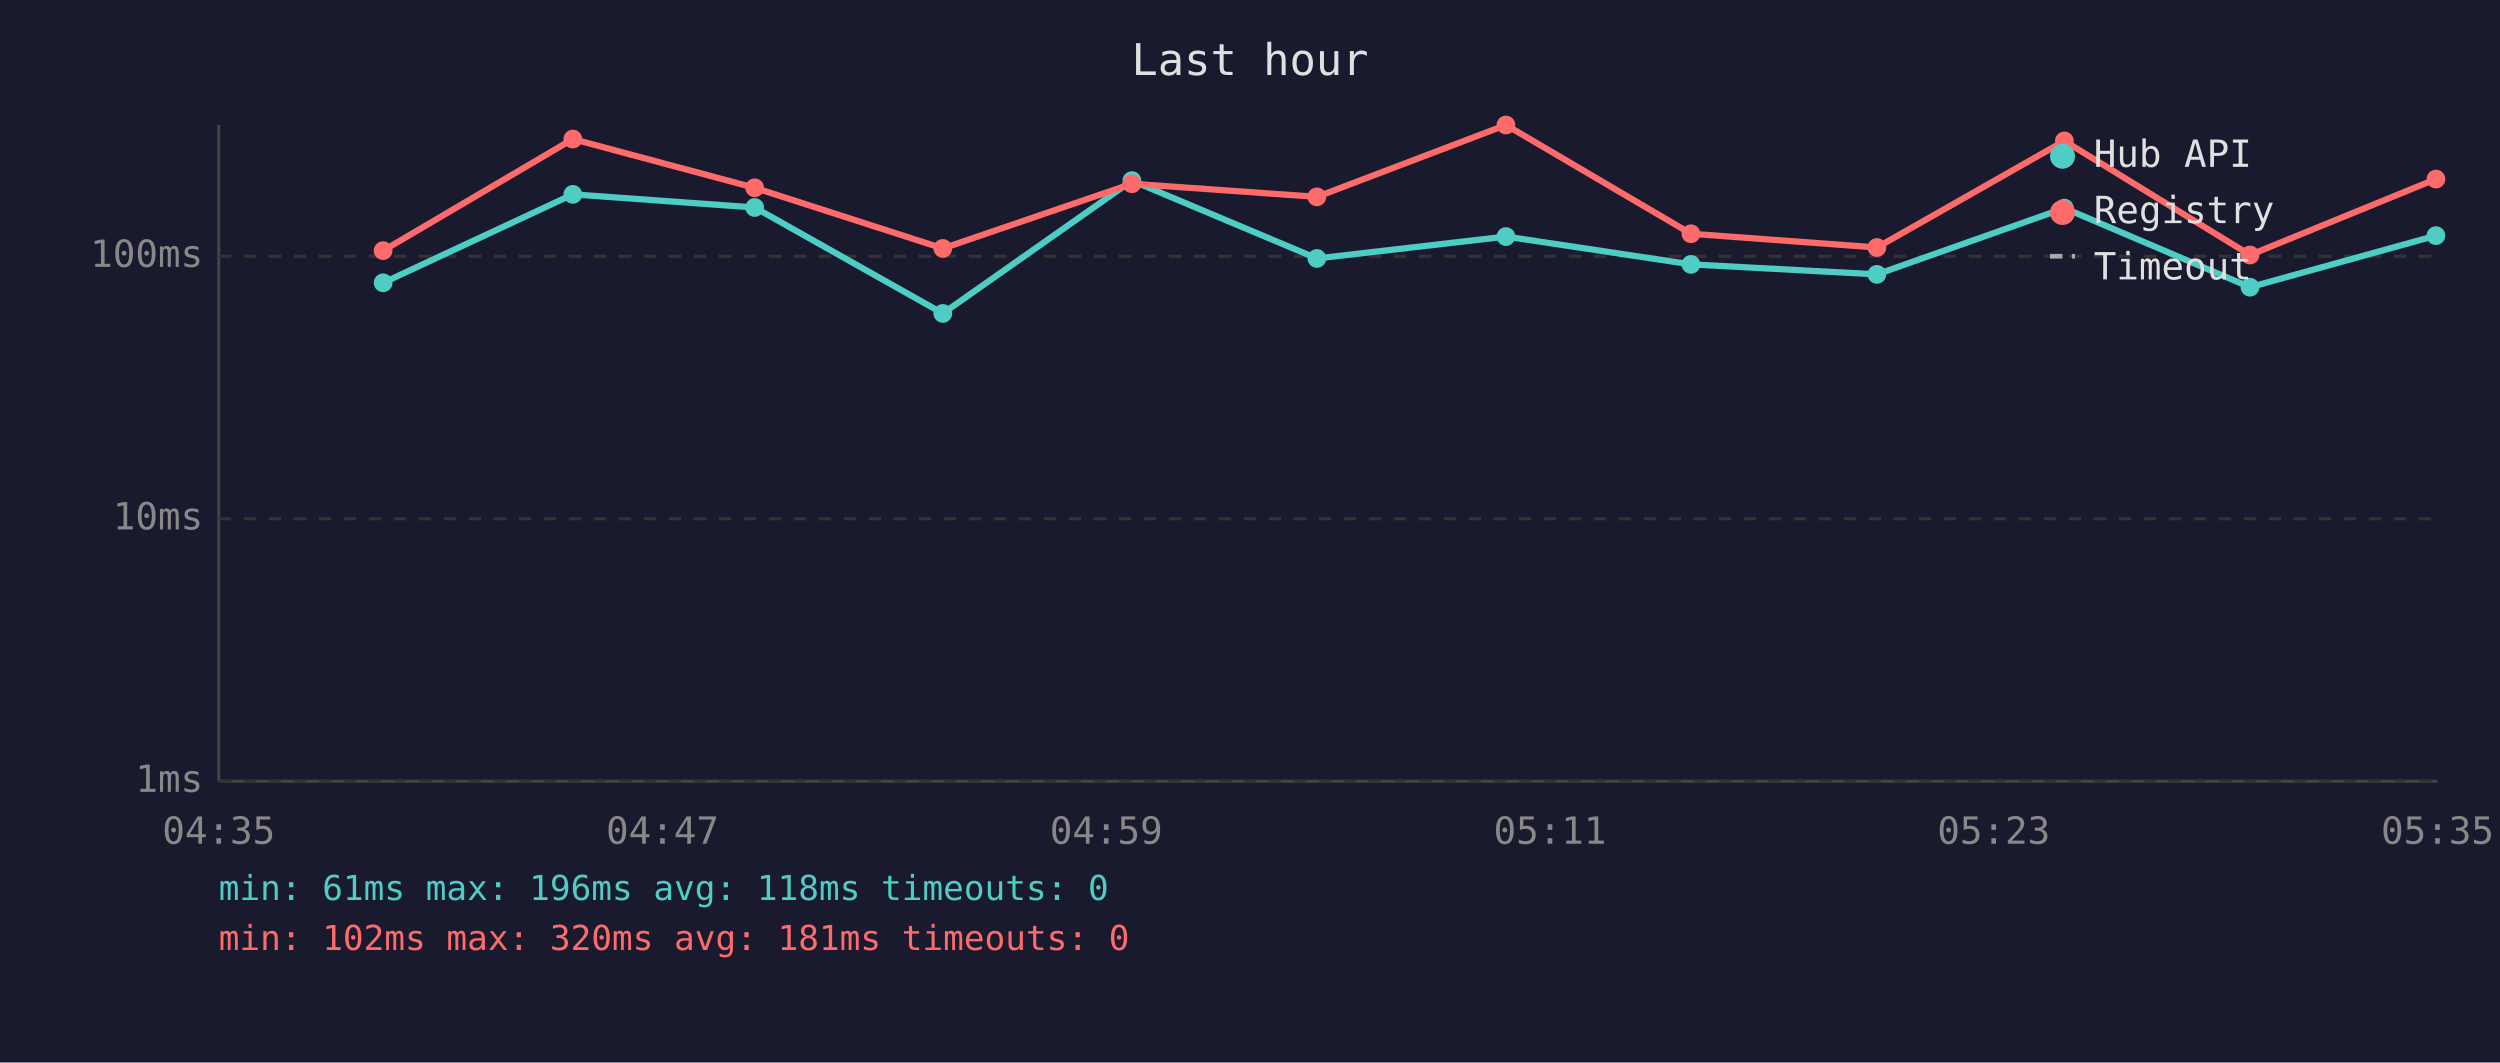
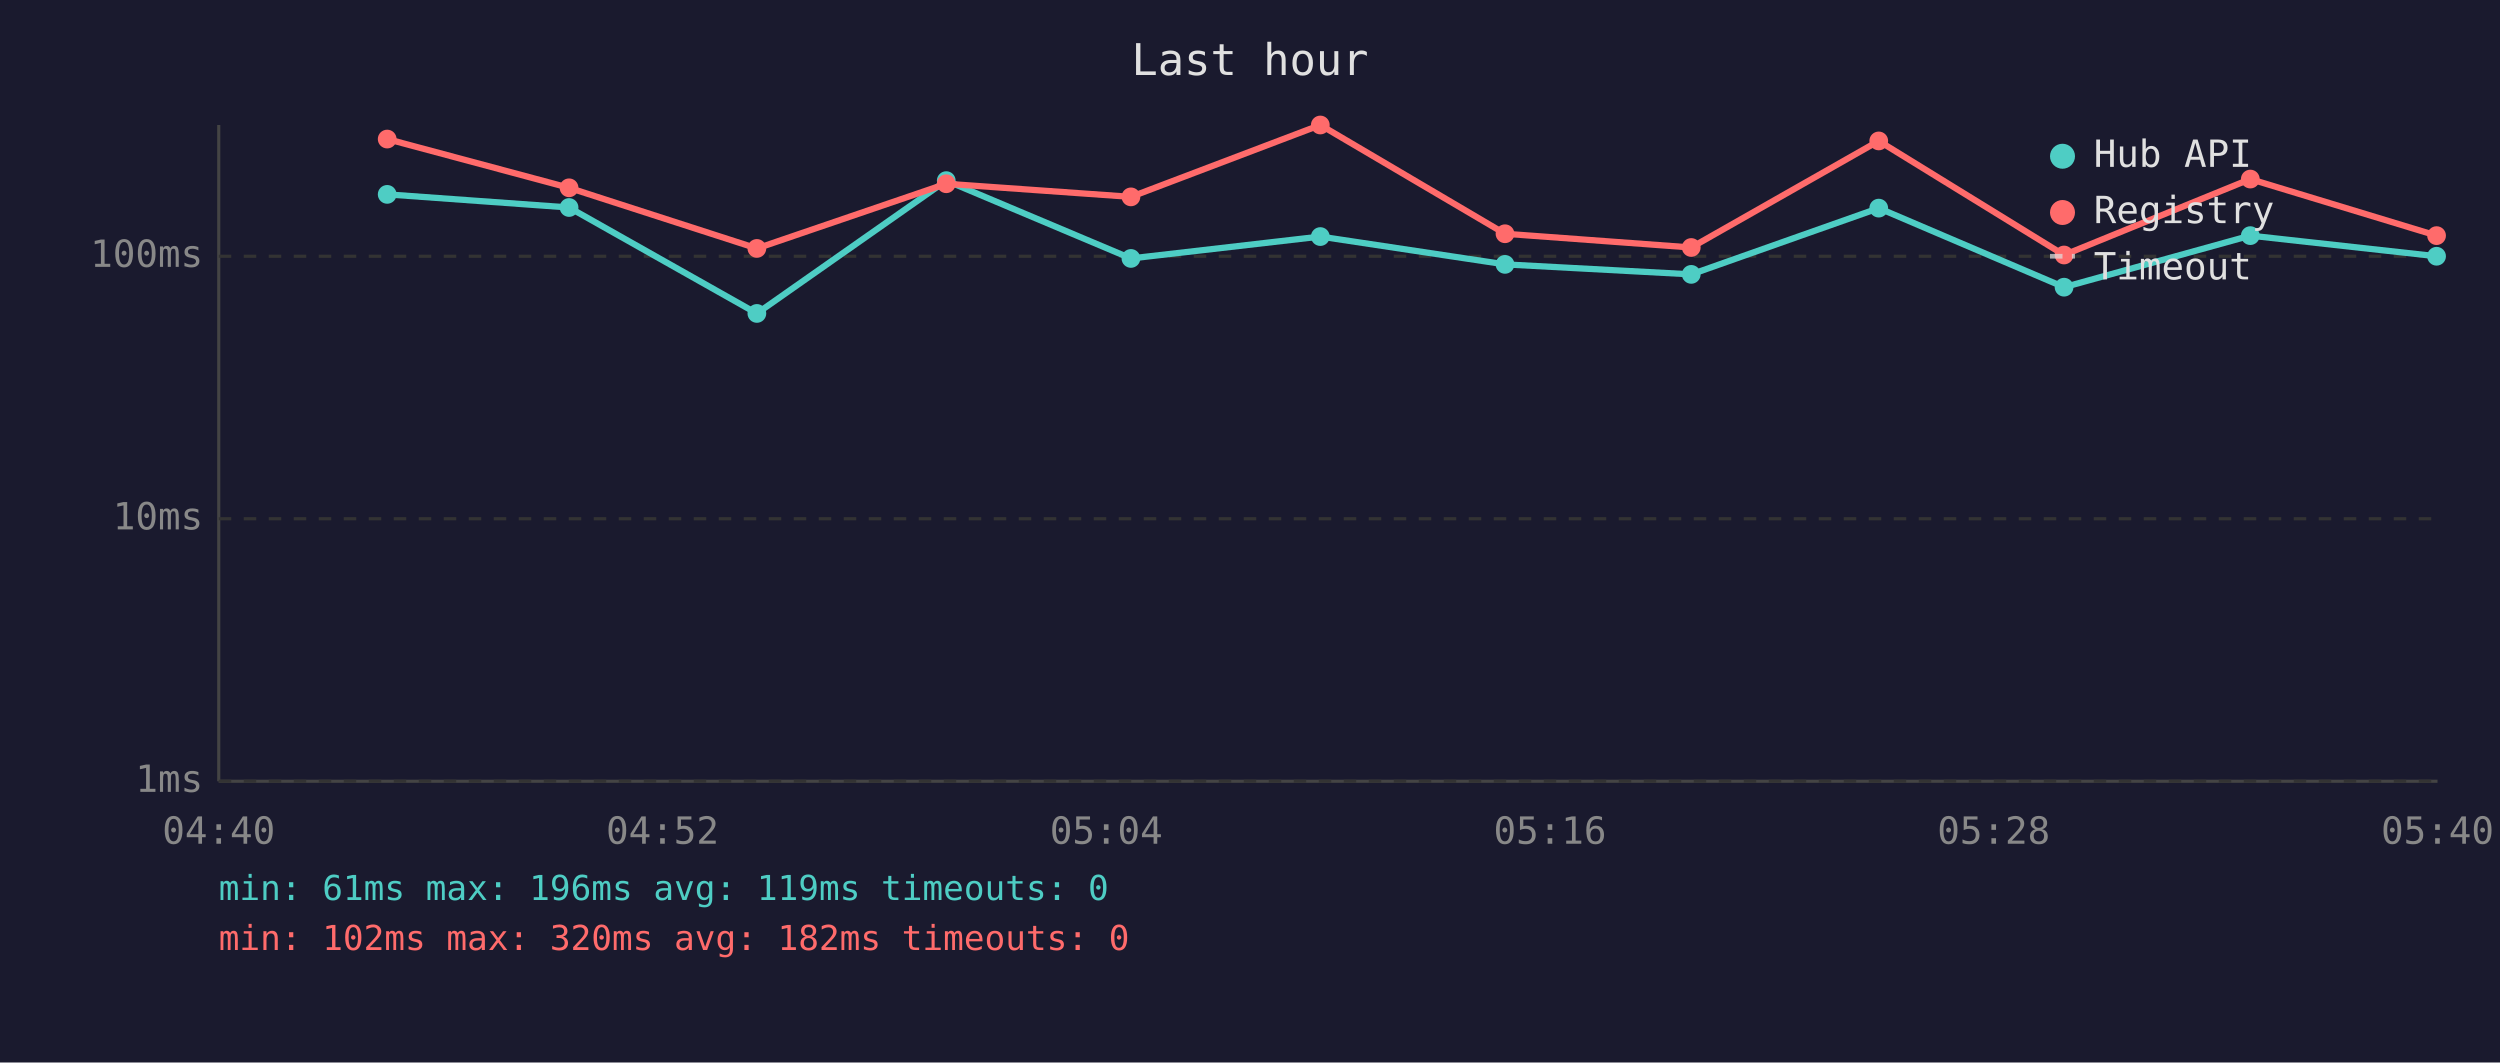
<svg xmlns="http://www.w3.org/2000/svg" viewBox="0 0 800 340" font-family="monospace" font-size="12">
  <rect width="800" height="340" fill="#1a1a2e" />
  <text x="400" y="24" fill="#e0e0e0" font-size="14" text-anchor="middle">Last hour</text>
  <line x1="70" y1="40" x2="70" y2="250" stroke="#444" stroke-width="1" />
  <line x1="70" y1="250" x2="780" y2="250" stroke="#444" stroke-width="1" />
  <line x1="70" y1="250" x2="780" y2="250" stroke="#333" stroke-width="1" stroke-dasharray="4" />
  <text x="65" y="250" fill="#888" text-anchor="end" dominant-baseline="middle">1ms</text>
  <line x1="70" y1="166" x2="780" y2="166" stroke="#333" stroke-width="1" stroke-dasharray="4" />
  <text x="65" y="166" fill="#888" text-anchor="end" dominant-baseline="middle">10ms</text>
  <line x1="70" y1="82" x2="780" y2="82" stroke="#333" stroke-width="1" stroke-dasharray="4" />
  <text x="65" y="82" fill="#888" text-anchor="end" dominant-baseline="middle">100ms</text>
-   <text x="70" y="270" fill="#888" text-anchor="middle">04:35</text>
-   <text x="212" y="270" fill="#888" text-anchor="middle">04:47</text>
-   <text x="354" y="270" fill="#888" text-anchor="middle">04:59</text>
-   <text x="496" y="270" fill="#888" text-anchor="middle">05:11</text>
-   <text x="638" y="270" fill="#888" text-anchor="middle">05:23</text>
-   <text x="780" y="270" fill="#888" text-anchor="middle">05:35</text>
-   <polyline points="122.6,90.5 183.3,62.2 241.5,66.4 301.7,100.3 362.2,57.8 421.4,82.7 481.9,75.7 541.1,84.6 600.6,87.8 660.6,66.6 720.0,91.9 779.5,75.4" fill="none" stroke="#4ecdc4" stroke-width="2" opacity="1" />
-   <circle cx="122.6" cy="90.5" r="3" fill="#4ecdc4" />
-   <circle cx="183.3" cy="62.2" r="3" fill="#4ecdc4" />
-   <circle cx="241.5" cy="66.4" r="3" fill="#4ecdc4" />
-   <circle cx="301.7" cy="100.3" r="3" fill="#4ecdc4" />
-   <circle cx="362.2" cy="57.8" r="3" fill="#4ecdc4" />
-   <circle cx="421.4" cy="82.7" r="3" fill="#4ecdc4" />
-   <circle cx="481.9" cy="75.7" r="3" fill="#4ecdc4" />
-   <circle cx="541.1" cy="84.6" r="3" fill="#4ecdc4" />
-   <circle cx="600.6" cy="87.8" r="3" fill="#4ecdc4" />
-   <circle cx="660.6" cy="66.6" r="3" fill="#4ecdc4" />
-   <circle cx="720.0" cy="91.9" r="3" fill="#4ecdc4" />
-   <circle cx="779.5" cy="75.4" r="3" fill="#4ecdc4" />
-   <polyline points="122.6,80.2 183.3,44.5 241.5,60.1 301.7,79.5 362.2,58.8 421.4,63.0 481.9,40.0 541.1,74.8 600.6,79.2 660.6,45.1 720.0,81.6 779.5,57.3" fill="none" stroke="#ff6b6b" stroke-width="2" opacity="1" />
-   <circle cx="122.6" cy="80.2" r="3" fill="#ff6b6b" />
-   <circle cx="183.3" cy="44.5" r="3" fill="#ff6b6b" />
-   <circle cx="241.5" cy="60.1" r="3" fill="#ff6b6b" />
-   <circle cx="301.7" cy="79.5" r="3" fill="#ff6b6b" />
-   <circle cx="362.2" cy="58.8" r="3" fill="#ff6b6b" />
-   <circle cx="421.4" cy="63.0" r="3" fill="#ff6b6b" />
-   <circle cx="481.9" cy="40.0" r="3" fill="#ff6b6b" />
-   <circle cx="541.1" cy="74.8" r="3" fill="#ff6b6b" />
-   <circle cx="600.6" cy="79.2" r="3" fill="#ff6b6b" />
-   <circle cx="660.6" cy="45.1" r="3" fill="#ff6b6b" />
-   <circle cx="720.0" cy="81.6" r="3" fill="#ff6b6b" />
-   <circle cx="779.5" cy="57.3" r="3" fill="#ff6b6b" />
+   <text x="70" y="270" fill="#888" text-anchor="middle">04:40</text>
+   <text x="212" y="270" fill="#888" text-anchor="middle">04:52</text>
+   <text x="354" y="270" fill="#888" text-anchor="middle">05:04</text>
+   <text x="496" y="270" fill="#888" text-anchor="middle">05:16</text>
+   <text x="638" y="270" fill="#888" text-anchor="middle">05:28</text>
+   <text x="780" y="270" fill="#888" text-anchor="middle">05:40</text>
+   <polyline points="123.9,62.2 182.1,66.4 242.2,100.3 302.8,57.8 361.9,82.7 422.5,75.7 481.6,84.6 541.2,87.8 601.2,66.6 660.5,91.9 720.1,75.4 779.7,82.0" fill="none" stroke="#4ecdc4" stroke-width="2" opacity="1" />
+   <circle cx="123.9" cy="62.2" r="3" fill="#4ecdc4" />
+   <circle cx="182.1" cy="66.4" r="3" fill="#4ecdc4" />
+   <circle cx="242.2" cy="100.3" r="3" fill="#4ecdc4" />
+   <circle cx="302.8" cy="57.8" r="3" fill="#4ecdc4" />
+   <circle cx="361.9" cy="82.7" r="3" fill="#4ecdc4" />
+   <circle cx="422.5" cy="75.7" r="3" fill="#4ecdc4" />
+   <circle cx="481.6" cy="84.6" r="3" fill="#4ecdc4" />
+   <circle cx="541.2" cy="87.8" r="3" fill="#4ecdc4" />
+   <circle cx="601.2" cy="66.6" r="3" fill="#4ecdc4" />
+   <circle cx="660.5" cy="91.9" r="3" fill="#4ecdc4" />
+   <circle cx="720.1" cy="75.4" r="3" fill="#4ecdc4" />
+   <circle cx="779.7" cy="82.0" r="3" fill="#4ecdc4" />
+   <polyline points="123.9,44.5 182.1,60.1 242.2,79.5 302.8,58.8 361.9,63.0 422.5,40.0 481.6,74.8 541.2,79.2 601.2,45.1 660.5,81.6 720.1,57.3 779.7,75.4" fill="none" stroke="#ff6b6b" stroke-width="2" opacity="1" />
+   <circle cx="123.9" cy="44.5" r="3" fill="#ff6b6b" />
+   <circle cx="182.1" cy="60.1" r="3" fill="#ff6b6b" />
+   <circle cx="242.2" cy="79.5" r="3" fill="#ff6b6b" />
+   <circle cx="302.8" cy="58.8" r="3" fill="#ff6b6b" />
+   <circle cx="361.9" cy="63.0" r="3" fill="#ff6b6b" />
+   <circle cx="422.5" cy="40.0" r="3" fill="#ff6b6b" />
+   <circle cx="481.6" cy="74.8" r="3" fill="#ff6b6b" />
+   <circle cx="541.2" cy="79.2" r="3" fill="#ff6b6b" />
+   <circle cx="601.2" cy="45.1" r="3" fill="#ff6b6b" />
+   <circle cx="660.5" cy="81.6" r="3" fill="#ff6b6b" />
+   <circle cx="720.1" cy="57.3" r="3" fill="#ff6b6b" />
+   <circle cx="779.7" cy="75.4" r="3" fill="#ff6b6b" />
  <circle cx="660" cy="50" r="4" fill="#4ecdc4" />
  <text x="670" y="50" fill="#e0e0e0" dominant-baseline="middle">Hub API</text>
  <circle cx="660" cy="68" r="4" fill="#ff6b6b" />
  <text x="670" y="68" fill="#e0e0e0" dominant-baseline="middle">Registry</text>
  <line x1="656" y1="82" x2="664" y2="82" stroke="#e0e0e0" stroke-width="1.5" stroke-dasharray="4,3" opacity="0.7" />
  <text x="670" y="86" fill="#e0e0e0" dominant-baseline="middle">Timeout</text>
-   <text x="70" y="288" fill="#4ecdc4" font-size="11">min: 61ms  max: 196ms  avg: 118ms  timeouts: 0</text>
-   <text x="70" y="304" fill="#ff6b6b" font-size="11">min: 102ms  max: 320ms  avg: 181ms  timeouts: 0</text>
+   <text x="70" y="288" fill="#4ecdc4" font-size="11">min: 61ms  max: 196ms  avg: 119ms  timeouts: 0</text>
+   <text x="70" y="304" fill="#ff6b6b" font-size="11">min: 102ms  max: 320ms  avg: 182ms  timeouts: 0</text>
</svg>
